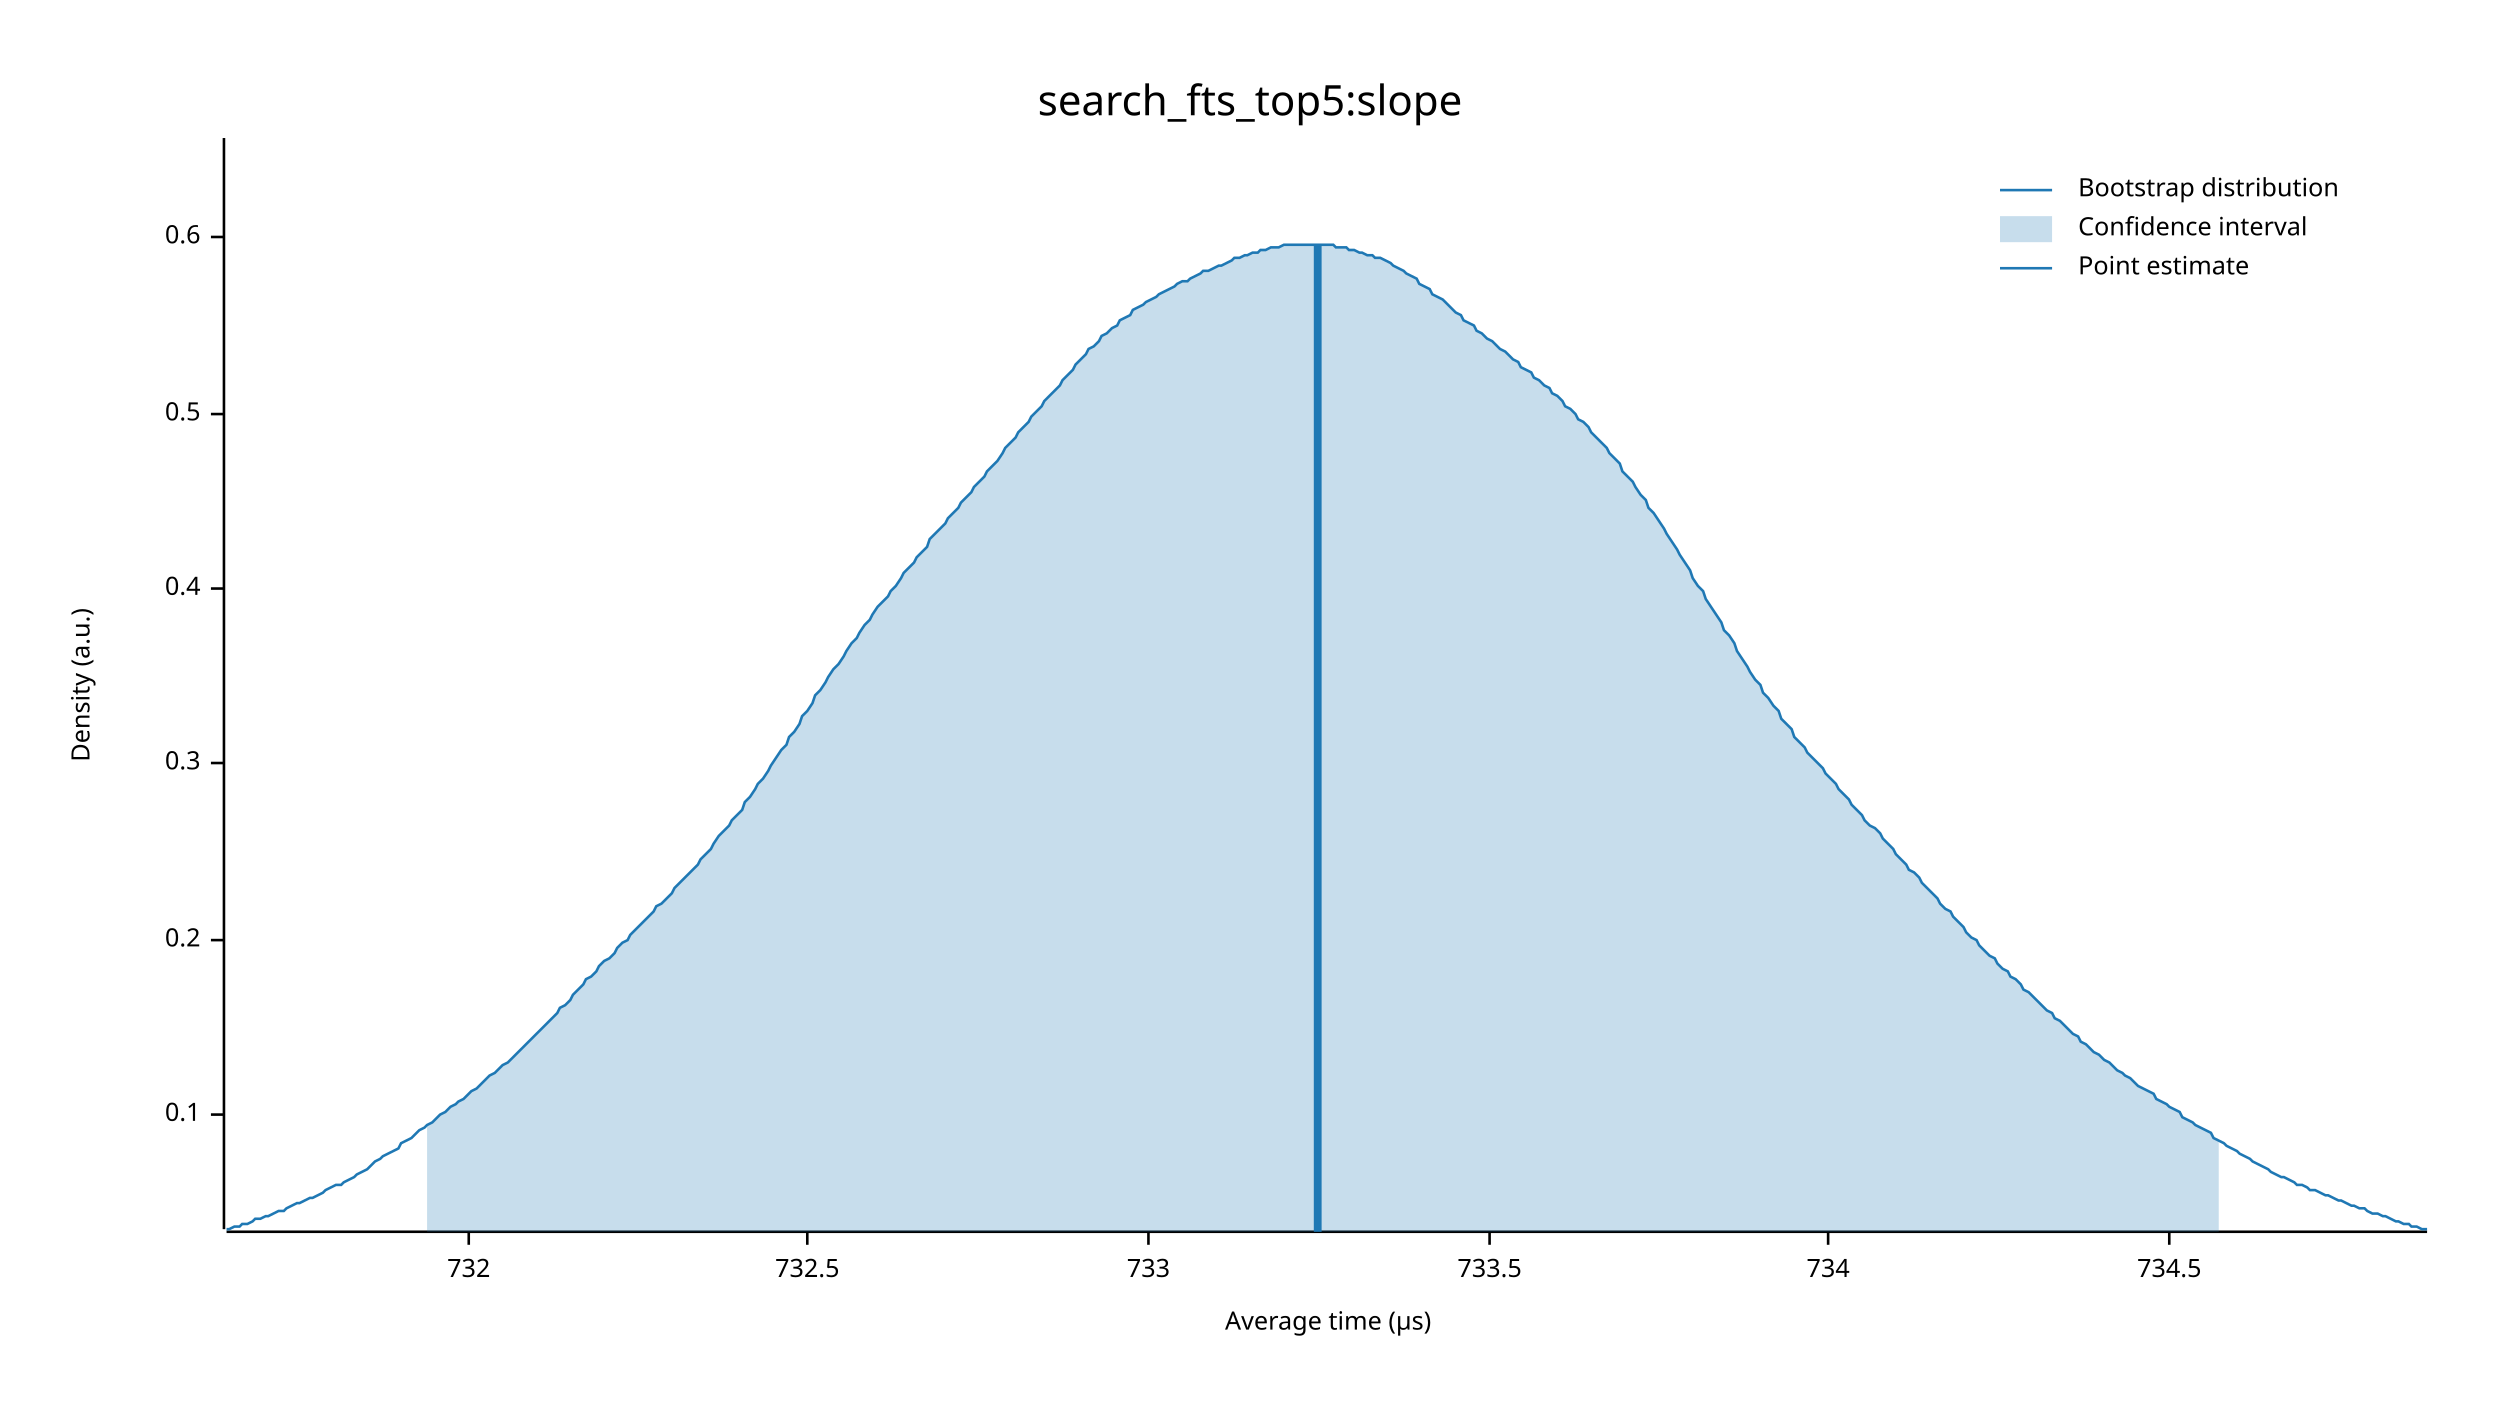
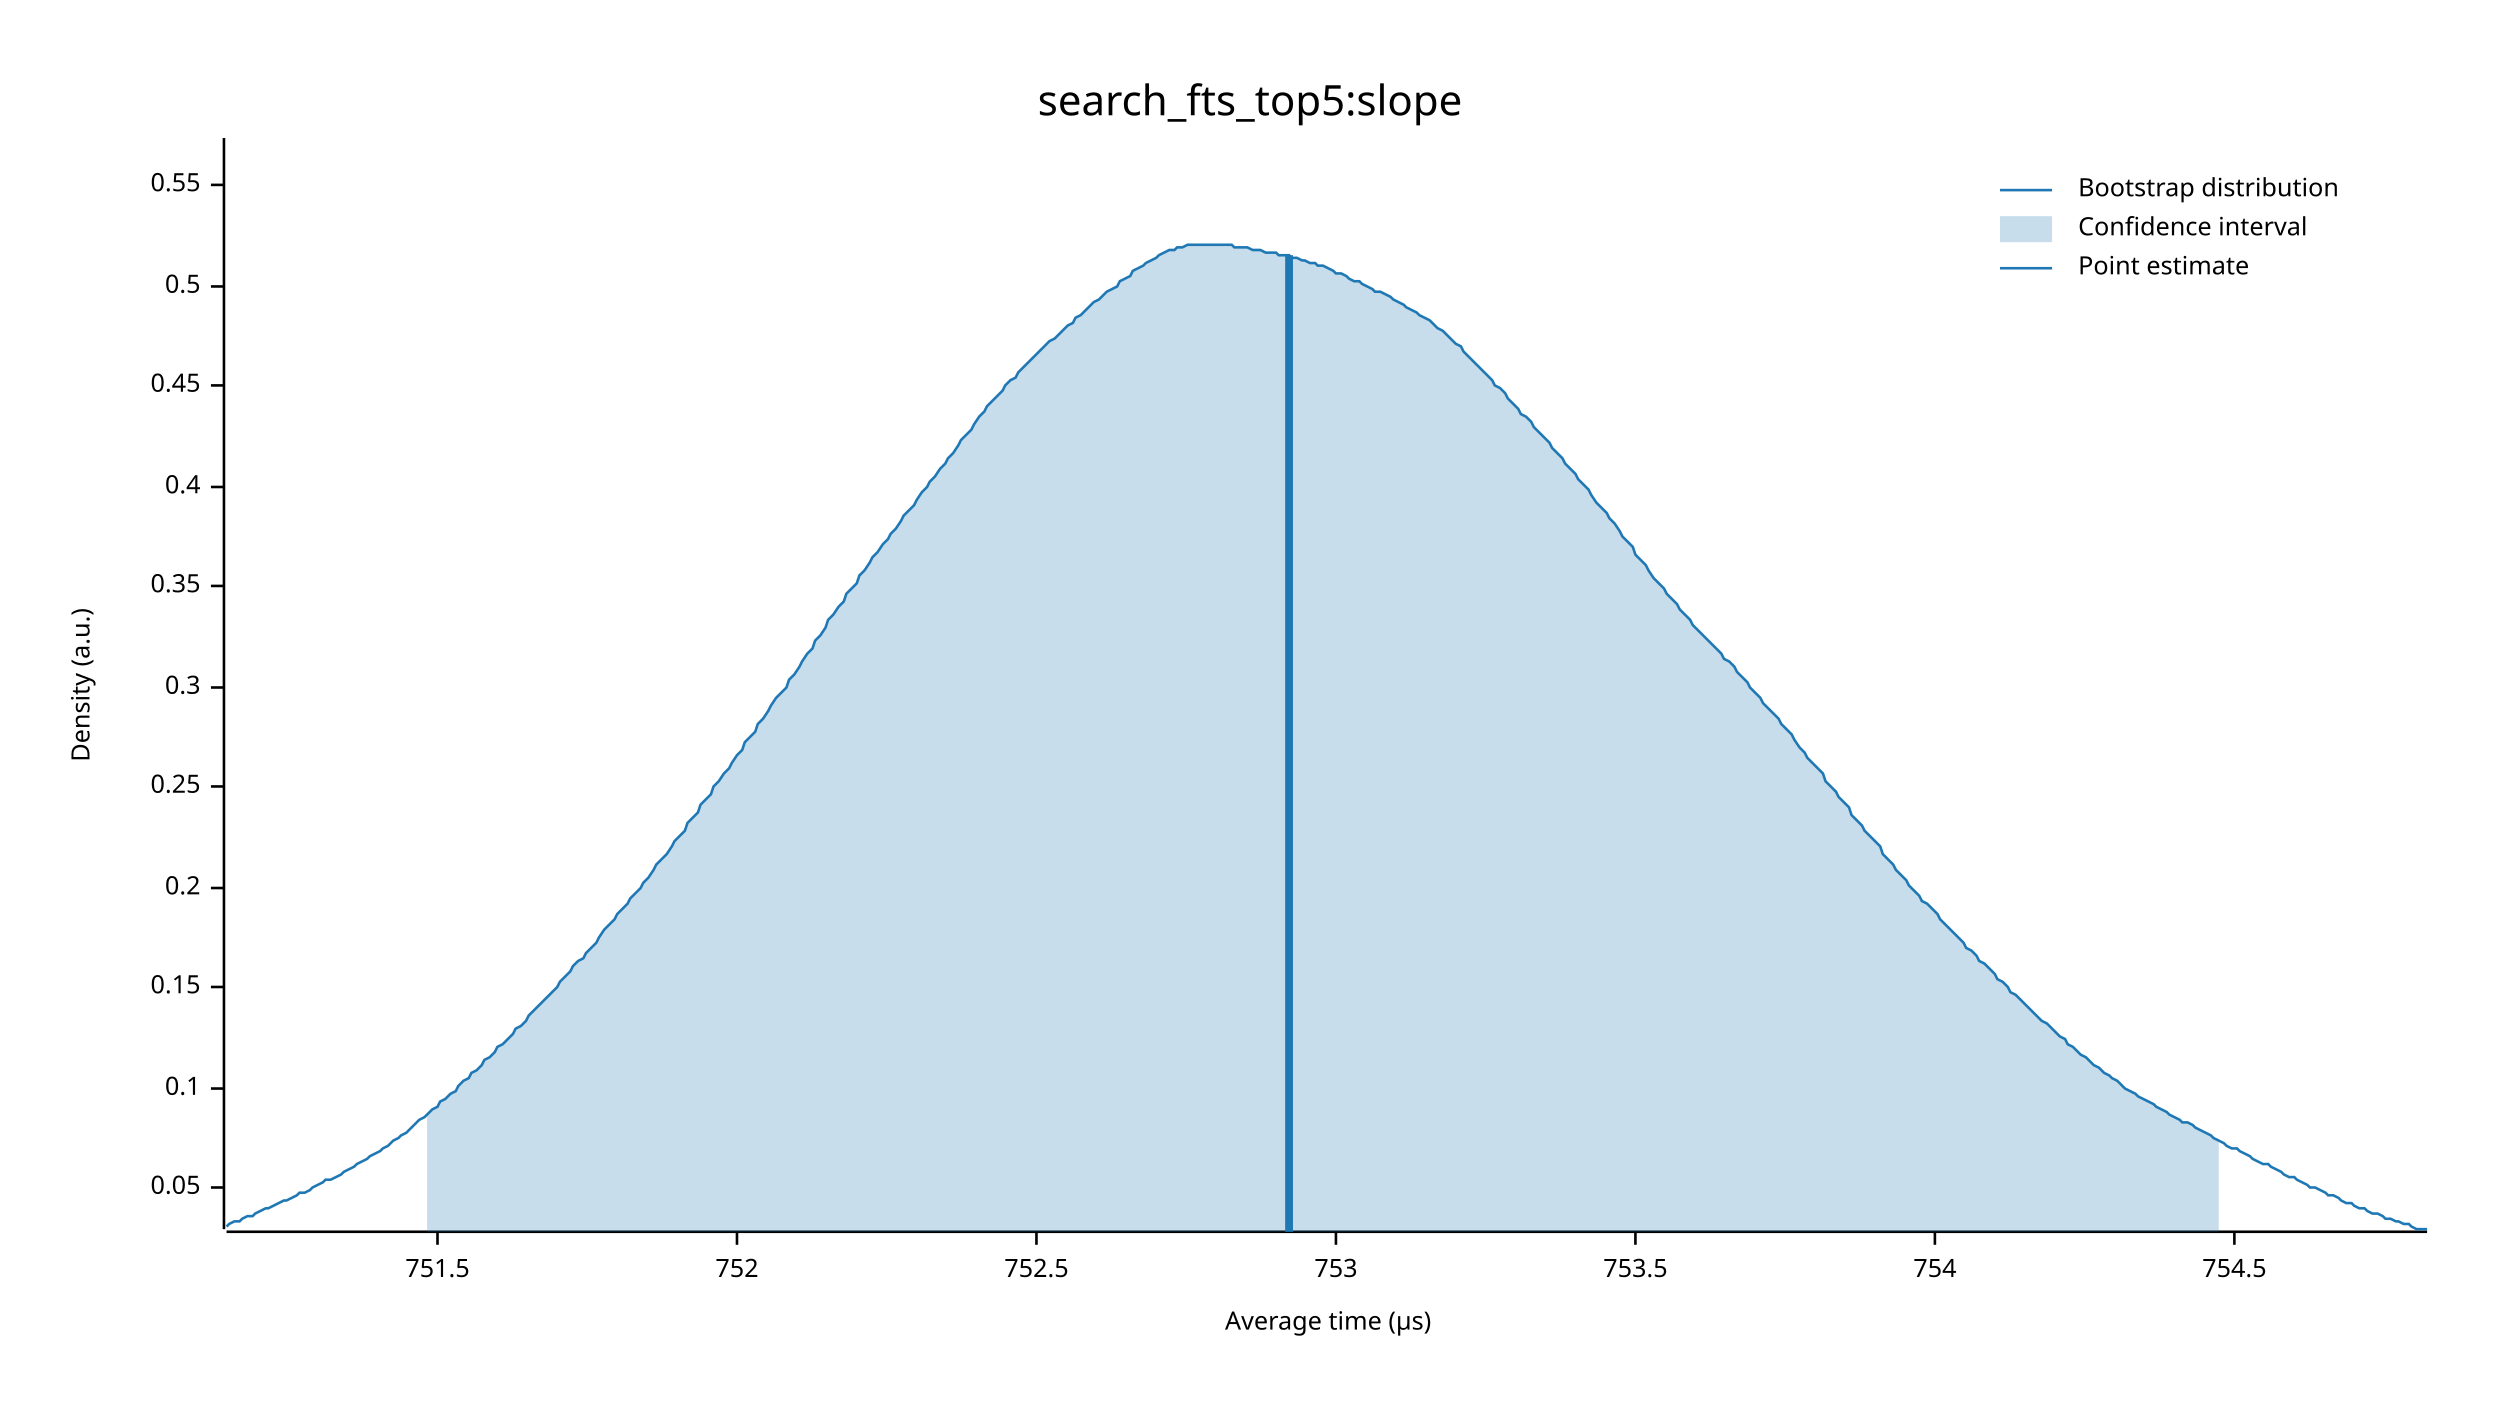
<svg xmlns="http://www.w3.org/2000/svg" width="960" height="540" viewBox="0 0 960 540">
  <text x="480" y="32" dy="0.76em" text-anchor="middle" font-family="sans-serif" font-size="16.129" opacity="1" fill="#000000">
search_fts_top5:slope
</text>
  <text x="27" y="263" dy="0.76em" text-anchor="middle" font-family="sans-serif" font-size="9.677" opacity="1" fill="#000000" transform="rotate(270, 27, 263)">
Density (a.u.)
</text>
  <text x="510" y="513" dy="-0.5ex" text-anchor="middle" font-family="sans-serif" font-size="9.677" opacity="1" fill="#000000">
Average time (µs)
</text>
  <polyline fill="none" opacity="1" stroke="#000000" stroke-width="1" points="86,53 86,472 " />
-   <text x="77" y="428" dy="0.5ex" text-anchor="end" font-family="sans-serif" font-size="9.677" opacity="1" fill="#000000">
+   <text x="77" y="456" dy="0.5ex" text-anchor="end" font-family="sans-serif" font-size="9.677" opacity="1" fill="#000000">
+ 0.05
+ </text>
+   <polyline fill="none" opacity="1" stroke="#000000" stroke-width="1" points="81,456 86,456 " />
+   <text x="77" y="418" dy="0.5ex" text-anchor="end" font-family="sans-serif" font-size="9.677" opacity="1" fill="#000000">
0.1
</text>
-   <polyline fill="none" opacity="1" stroke="#000000" stroke-width="1" points="81,428 86,428 " />
-   <text x="77" y="361" dy="0.5ex" text-anchor="end" font-family="sans-serif" font-size="9.677" opacity="1" fill="#000000">
+   <polyline fill="none" opacity="1" stroke="#000000" stroke-width="1" points="81,418 86,418 " />
+   <text x="77" y="379" dy="0.5ex" text-anchor="end" font-family="sans-serif" font-size="9.677" opacity="1" fill="#000000">
+ 0.15
+ </text>
+   <polyline fill="none" opacity="1" stroke="#000000" stroke-width="1" points="81,379 86,379 " />
+   <text x="77" y="341" dy="0.5ex" text-anchor="end" font-family="sans-serif" font-size="9.677" opacity="1" fill="#000000">
0.2
</text>
-   <polyline fill="none" opacity="1" stroke="#000000" stroke-width="1" points="81,361 86,361 " />
-   <text x="77" y="293" dy="0.5ex" text-anchor="end" font-family="sans-serif" font-size="9.677" opacity="1" fill="#000000">
+   <polyline fill="none" opacity="1" stroke="#000000" stroke-width="1" points="81,341 86,341 " />
+   <text x="77" y="302" dy="0.5ex" text-anchor="end" font-family="sans-serif" font-size="9.677" opacity="1" fill="#000000">
+ 0.25
+ </text>
+   <polyline fill="none" opacity="1" stroke="#000000" stroke-width="1" points="81,302 86,302 " />
+   <text x="77" y="264" dy="0.5ex" text-anchor="end" font-family="sans-serif" font-size="9.677" opacity="1" fill="#000000">
0.3
</text>
-   <polyline fill="none" opacity="1" stroke="#000000" stroke-width="1" points="81,293 86,293 " />
-   <text x="77" y="226" dy="0.5ex" text-anchor="end" font-family="sans-serif" font-size="9.677" opacity="1" fill="#000000">
+   <polyline fill="none" opacity="1" stroke="#000000" stroke-width="1" points="81,264 86,264 " />
+   <text x="77" y="225" dy="0.5ex" text-anchor="end" font-family="sans-serif" font-size="9.677" opacity="1" fill="#000000">
+ 0.35
+ </text>
+   <polyline fill="none" opacity="1" stroke="#000000" stroke-width="1" points="81,225 86,225 " />
+   <text x="77" y="187" dy="0.5ex" text-anchor="end" font-family="sans-serif" font-size="9.677" opacity="1" fill="#000000">
0.4
</text>
-   <polyline fill="none" opacity="1" stroke="#000000" stroke-width="1" points="81,226 86,226 " />
-   <text x="77" y="159" dy="0.5ex" text-anchor="end" font-family="sans-serif" font-size="9.677" opacity="1" fill="#000000">
+   <polyline fill="none" opacity="1" stroke="#000000" stroke-width="1" points="81,187 86,187 " />
+   <text x="77" y="148" dy="0.5ex" text-anchor="end" font-family="sans-serif" font-size="9.677" opacity="1" fill="#000000">
+ 0.45
+ </text>
+   <polyline fill="none" opacity="1" stroke="#000000" stroke-width="1" points="81,148 86,148 " />
+   <text x="77" y="110" dy="0.5ex" text-anchor="end" font-family="sans-serif" font-size="9.677" opacity="1" fill="#000000">
0.5
</text>
-   <polyline fill="none" opacity="1" stroke="#000000" stroke-width="1" points="81,159 86,159 " />
-   <text x="77" y="91" dy="0.5ex" text-anchor="end" font-family="sans-serif" font-size="9.677" opacity="1" fill="#000000">
- 0.6
+   <polyline fill="none" opacity="1" stroke="#000000" stroke-width="1" points="81,110 86,110 " />
+   <text x="77" y="71" dy="0.5ex" text-anchor="end" font-family="sans-serif" font-size="9.677" opacity="1" fill="#000000">
+ 0.55
</text>
-   <polyline fill="none" opacity="1" stroke="#000000" stroke-width="1" points="81,91 86,91 " />
+   <polyline fill="none" opacity="1" stroke="#000000" stroke-width="1" points="81,71 86,71 " />
  <polyline fill="none" opacity="1" stroke="#000000" stroke-width="1" points="87,473 932,473 " />
-   <text x="180" y="483" dy="0.76em" text-anchor="middle" font-family="sans-serif" font-size="9.677" opacity="1" fill="#000000">
- 732
+   <text x="168" y="483" dy="0.76em" text-anchor="middle" font-family="sans-serif" font-size="9.677" opacity="1" fill="#000000">
+ 751.5
</text>
-   <polyline fill="none" opacity="1" stroke="#000000" stroke-width="1" points="180,473 180,478 " />
-   <text x="310" y="483" dy="0.76em" text-anchor="middle" font-family="sans-serif" font-size="9.677" opacity="1" fill="#000000">
- 732.5
+   <polyline fill="none" opacity="1" stroke="#000000" stroke-width="1" points="168,473 168,478 " />
+   <text x="283" y="483" dy="0.76em" text-anchor="middle" font-family="sans-serif" font-size="9.677" opacity="1" fill="#000000">
+ 752
</text>
-   <polyline fill="none" opacity="1" stroke="#000000" stroke-width="1" points="310,473 310,478 " />
-   <text x="441" y="483" dy="0.76em" text-anchor="middle" font-family="sans-serif" font-size="9.677" opacity="1" fill="#000000">
- 733
+   <polyline fill="none" opacity="1" stroke="#000000" stroke-width="1" points="283,473 283,478 " />
+   <text x="398" y="483" dy="0.76em" text-anchor="middle" font-family="sans-serif" font-size="9.677" opacity="1" fill="#000000">
+ 752.5
</text>
-   <polyline fill="none" opacity="1" stroke="#000000" stroke-width="1" points="441,473 441,478 " />
-   <text x="572" y="483" dy="0.76em" text-anchor="middle" font-family="sans-serif" font-size="9.677" opacity="1" fill="#000000">
- 733.5
+   <polyline fill="none" opacity="1" stroke="#000000" stroke-width="1" points="398,473 398,478 " />
+   <text x="513" y="483" dy="0.76em" text-anchor="middle" font-family="sans-serif" font-size="9.677" opacity="1" fill="#000000">
+ 753
</text>
-   <polyline fill="none" opacity="1" stroke="#000000" stroke-width="1" points="572,473 572,478 " />
-   <text x="702" y="483" dy="0.76em" text-anchor="middle" font-family="sans-serif" font-size="9.677" opacity="1" fill="#000000">
- 734
+   <polyline fill="none" opacity="1" stroke="#000000" stroke-width="1" points="513,473 513,478 " />
+   <text x="628" y="483" dy="0.76em" text-anchor="middle" font-family="sans-serif" font-size="9.677" opacity="1" fill="#000000">
+ 753.5
</text>
-   <polyline fill="none" opacity="1" stroke="#000000" stroke-width="1" points="702,473 702,478 " />
-   <text x="833" y="483" dy="0.76em" text-anchor="middle" font-family="sans-serif" font-size="9.677" opacity="1" fill="#000000">
- 734.5
+   <polyline fill="none" opacity="1" stroke="#000000" stroke-width="1" points="628,473 628,478 " />
+   <text x="743" y="483" dy="0.76em" text-anchor="middle" font-family="sans-serif" font-size="9.677" opacity="1" fill="#000000">
+ 754
</text>
-   <polyline fill="none" opacity="1" stroke="#000000" stroke-width="1" points="833,473 833,478 " />
-   <polyline fill="none" opacity="1" stroke="#1F78B4" stroke-width="1" points="87,472 88,472 90,471 92,471 93,470 95,470 97,469 98,468 100,468 102,467 103,467 105,466 107,465 109,465 110,464 112,463 114,462 115,462 117,461 119,460 120,460 122,459 124,458 125,457 127,456 129,455 131,455 132,454 134,453 136,452 137,451 139,450 141,449 142,448 144,446 146,445 147,444 149,443 151,442 153,441 154,439 156,438 158,437 159,436 161,434 163,433 164,432 166,431 168,429 169,428 171,427 173,425 175,424 176,423 178,422 180,420 181,419 183,418 185,416 186,415 188,413 190,412 191,411 193,409 195,408 197,406 198,405 200,403 202,401 203,400 205,398 207,396 208,395 210,393 212,391 214,389 215,387 217,386 219,384 220,382 222,380 224,378 225,376 227,375 229,373 230,371 232,369 234,368 236,366 237,364 239,362 241,361 242,359 244,357 246,355 247,354 249,352 251,350 252,348 254,347 256,345 258,343 259,341 261,339 263,337 264,336 266,334 268,332 269,330 271,328 273,326 274,324 276,321 278,319 280,317 281,315 283,313 285,311 286,308 288,306 290,303 291,301 293,299 295,296 296,294 298,291 300,288 302,286 303,283 305,281 307,278 308,275 310,273 312,270 313,267 315,265 317,262 318,260 320,257 322,255 324,252 325,250 327,247 329,245 330,243 332,240 334,238 335,236 337,233 339,231 341,229 342,227 344,225 346,222 347,220 349,218 351,216 352,214 354,212 356,210 357,207 359,205 361,203 363,201 364,199 366,197 368,195 369,193 371,191 373,189 374,187 376,185 378,183 379,181 381,179 383,177 385,174 386,172 388,170 390,168 391,166 393,164 395,162 396,160 398,158 400,156 401,154 403,152 405,150 407,148 408,146 410,144 412,142 413,140 415,138 417,136 418,134 420,133 422,131 423,129 425,128 427,126 429,125 430,123 432,122 434,121 435,119 437,118 439,117 440,116 442,115 444,114 445,113 447,112 449,111 451,110 452,109 454,108 456,108 457,107 459,106 461,105 462,104 464,104 466,103 468,102 469,102 471,101 473,100 474,99 476,99 478,98 479,98 481,97 483,97 484,96 486,96 488,95 490,95 491,95 493,94 495,94 496,94 498,94 500,94 501,94 503,94 505,94 506,94 508,94 510,94 512,94 513,95 515,95 517,95 518,96 520,96 522,97 523,97 525,98 527,98 528,99 530,99 532,100 534,101 535,102 537,103 539,104 540,105 542,106 544,107 545,109 547,110 549,111 550,113 552,114 554,115 556,117 557,118 559,120 561,121 562,123 564,124 566,125 567,127 569,128 571,130 573,131 574,132 576,134 578,135 579,136 581,138 583,139 584,141 586,142 588,143 589,145 591,146 593,148 595,149 596,151 598,152 600,154 601,156 603,157 605,159 606,161 608,162 610,164 611,166 613,168 615,170 617,172 618,174 620,176 622,178 623,181 625,183 627,185 628,187 630,190 632,192 633,195 635,197 637,200 639,203 640,205 642,208 644,211 645,213 647,216 649,219 650,222 652,225 654,227 655,230 657,233 659,236 661,239 662,242 664,244 666,247 667,250 669,253 671,256 672,258 674,261 676,263 677,266 679,268 681,271 683,273 684,276 686,278 688,280 689,283 691,285 693,287 694,289 696,291 698,293 700,295 701,297 703,299 705,301 706,303 708,305 710,307 711,309 713,311 715,313 716,315 718,317 720,318 722,320 723,322 725,324 727,326 728,328 730,330 732,332 733,334 735,335 737,337 738,339 740,341 742,343 744,345 745,347 747,349 749,350 750,352 752,354 754,356 755,358 757,360 759,361 760,363 762,365 764,367 766,368 767,370 769,372 771,373 772,375 774,376 776,378 777,380 779,381 781,383 782,384 784,386 786,388 788,389 789,391 791,392 793,394 794,395 796,397 798,398 799,400 801,401 803,403 804,404 806,405 808,407 810,408 811,409 813,411 815,412 816,413 818,414 820,416 821,417 823,418 825,419 827,420 828,422 830,423 832,424 833,425 835,426 837,427 838,429 840,430 842,431 843,432 845,433 847,434 849,435 850,437 852,438 854,439 855,440 857,441 859,442 860,443 862,444 864,445 865,446 867,447 869,448 871,449 872,450 874,451 876,452 877,452 879,453 881,454 882,455 884,455 886,456 887,457 889,457 891,458 893,459 894,459 896,460 898,461 899,461 901,462 903,463 904,463 906,464 908,464 909,465 911,466 913,466 915,467 916,467 918,468 920,469 921,469 923,470 925,470 926,471 928,471 930,472 932,472 " />
-   <polygon opacity="0.25" fill="#1F78B4" points="164,432 166,431 168,429 169,428 171,427 173,425 175,424 176,423 178,422 180,420 181,419 183,418 185,416 186,415 188,413 190,412 191,411 193,409 195,408 197,406 198,405 200,403 202,401 203,400 205,398 207,396 208,395 210,393 212,391 214,389 215,387 217,386 219,384 220,382 222,380 224,378 225,376 227,375 229,373 230,371 232,369 234,368 236,366 237,364 239,362 241,361 242,359 244,357 246,355 247,354 249,352 251,350 252,348 254,347 256,345 258,343 259,341 261,339 263,337 264,336 266,334 268,332 269,330 271,328 273,326 274,324 276,321 278,319 280,317 281,315 283,313 285,311 286,308 288,306 290,303 291,301 293,299 295,296 296,294 298,291 300,288 302,286 303,283 305,281 307,278 308,275 310,273 312,270 313,267 315,265 317,262 318,260 320,257 322,255 324,252 325,250 327,247 329,245 330,243 332,240 334,238 335,236 337,233 339,231 341,229 342,227 344,225 346,222 347,220 349,218 351,216 352,214 354,212 356,210 357,207 359,205 361,203 363,201 364,199 366,197 368,195 369,193 371,191 373,189 374,187 376,185 378,183 379,181 381,179 383,177 385,174 386,172 388,170 390,168 391,166 393,164 395,162 396,160 398,158 400,156 401,154 403,152 405,150 407,148 408,146 410,144 412,142 413,140 415,138 417,136 418,134 420,133 422,131 423,129 425,128 427,126 429,125 430,123 432,122 434,121 435,119 437,118 439,117 440,116 442,115 444,114 445,113 447,112 449,111 451,110 452,109 454,108 456,108 457,107 459,106 461,105 462,104 464,104 466,103 468,102 469,102 471,101 473,100 474,99 476,99 478,98 479,98 481,97 483,97 484,96 486,96 488,95 490,95 491,95 493,94 495,94 496,94 498,94 500,94 501,94 503,94 505,94 506,94 508,94 510,94 512,94 513,95 515,95 517,95 518,96 520,96 522,97 523,97 525,98 527,98 528,99 530,99 532,100 534,101 535,102 537,103 539,104 540,105 542,106 544,107 545,109 547,110 549,111 550,113 552,114 554,115 556,117 557,118 559,120 561,121 562,123 564,124 566,125 567,127 569,128 571,130 573,131 574,132 576,134 578,135 579,136 581,138 583,139 584,141 586,142 588,143 589,145 591,146 593,148 595,149 596,151 598,152 600,154 601,156 603,157 605,159 606,161 608,162 610,164 611,166 613,168 615,170 617,172 618,174 620,176 622,178 623,181 625,183 627,185 628,187 630,190 632,192 633,195 635,197 637,200 639,203 640,205 642,208 644,211 645,213 647,216 649,219 650,222 652,225 654,227 655,230 657,233 659,236 661,239 662,242 664,244 666,247 667,250 669,253 671,256 672,258 674,261 676,263 677,266 679,268 681,271 683,273 684,276 686,278 688,280 689,283 691,285 693,287 694,289 696,291 698,293 700,295 701,297 703,299 705,301 706,303 708,305 710,307 711,309 713,311 715,313 716,315 718,317 720,318 722,320 723,322 725,324 727,326 728,328 730,330 732,332 733,334 735,335 737,337 738,339 740,341 742,343 744,345 745,347 747,349 749,350 750,352 752,354 754,356 755,358 757,360 759,361 760,363 762,365 764,367 766,368 767,370 769,372 771,373 772,375 774,376 776,378 777,380 779,381 781,383 782,384 784,386 786,388 788,389 789,391 791,392 793,394 794,395 796,397 798,398 799,400 801,401 803,403 804,404 806,405 808,407 810,408 811,409 813,411 815,412 816,413 818,414 820,416 821,417 823,418 825,419 827,420 828,422 830,423 832,424 833,425 835,426 837,427 838,429 840,430 842,431 843,432 845,433 847,434 849,435 850,437 852,438 852,473 164,473 " />
-   <polyline fill="none" opacity="1" stroke="#1F78B4" stroke-width="3" points="506,473 506,94 " />
+   <polyline fill="none" opacity="1" stroke="#000000" stroke-width="1" points="743,473 743,478 " />
+   <text x="858" y="483" dy="0.76em" text-anchor="middle" font-family="sans-serif" font-size="9.677" opacity="1" fill="#000000">
+ 754.5
+ </text>
+   <polyline fill="none" opacity="1" stroke="#000000" stroke-width="1" points="858,473 858,478 " />
+   <polyline fill="none" opacity="1" stroke="#1F78B4" stroke-width="1" points="87,471 88,470 90,469 92,469 93,468 95,467 97,467 98,466 100,465 102,464 103,464 105,463 107,462 109,461 110,461 112,460 114,459 115,458 117,458 119,457 120,456 122,455 124,454 125,453 127,453 129,452 131,451 132,450 134,449 136,448 137,447 139,446 141,445 142,444 144,443 146,442 147,441 149,440 151,438 153,437 154,436 156,435 158,433 159,432 161,430 163,429 164,428 166,426 168,425 169,423 171,422 173,420 175,419 176,417 178,415 180,414 181,412 183,411 185,409 186,407 188,406 190,404 191,402 193,401 195,399 197,397 198,395 200,394 202,392 203,390 205,388 207,386 208,385 210,383 212,381 214,379 215,377 217,375 219,373 220,371 222,369 224,368 225,366 227,364 229,362 230,360 232,357 234,355 236,353 237,351 239,349 241,347 242,345 244,343 246,341 247,339 249,337 251,334 252,332 254,330 256,328 258,325 259,323 261,321 263,319 264,316 266,314 268,312 269,309 271,307 273,305 274,302 276,300 278,297 280,295 281,293 283,290 285,288 286,285 288,283 290,281 291,278 293,276 295,273 296,271 298,268 300,266 302,264 303,261 305,259 307,256 308,254 310,251 312,249 313,246 315,244 317,241 318,238 320,236 322,233 324,231 325,228 327,226 329,224 330,221 332,219 334,216 335,214 337,212 339,209 341,207 342,205 344,203 346,200 347,198 349,196 351,194 352,192 354,189 356,187 357,185 359,183 361,180 363,178 364,176 366,174 368,171 369,169 371,167 373,165 374,163 376,160 378,158 379,156 381,154 383,152 385,150 386,148 388,146 390,145 391,143 393,141 395,139 396,138 398,136 400,134 401,133 403,131 405,130 407,128 408,127 410,125 412,124 413,122 415,121 417,119 418,118 420,116 422,115 423,114 425,112 427,111 429,110 430,108 432,107 434,106 435,104 437,103 439,102 440,101 442,100 444,99 445,98 447,97 449,96 451,96 452,95 454,95 456,94 457,94 459,94 461,94 462,94 464,94 466,94 468,94 469,94 471,94 473,94 474,95 476,95 478,95 479,95 481,96 483,96 484,96 486,97 488,97 490,97 491,98 493,98 495,98 496,99 498,99 500,100 501,100 503,101 505,101 506,102 508,102 510,103 512,104 513,105 515,105 517,106 518,107 520,108 522,108 523,109 525,110 527,111 528,112 530,112 532,113 534,114 535,115 537,116 539,117 540,118 542,119 544,120 545,121 547,122 549,123 550,124 552,126 554,127 556,129 557,130 559,132 561,133 562,135 564,137 566,139 567,140 569,142 571,144 573,146 574,148 576,149 578,151 579,153 581,155 583,157 584,159 586,160 588,162 589,164 591,166 593,168 595,170 596,172 598,174 600,176 601,178 603,180 605,182 606,184 608,186 610,188 611,190 613,193 615,195 617,197 618,199 620,201 622,204 623,206 625,208 627,210 628,213 630,215 632,217 633,219 635,222 637,224 639,226 640,228 642,230 644,232 645,234 647,236 649,238 650,240 652,242 654,244 655,245 657,247 659,249 661,251 662,253 664,254 666,256 667,258 669,260 671,262 672,264 674,266 676,268 677,270 679,272 681,274 683,276 684,278 686,280 688,282 689,284 691,287 693,289 694,291 696,293 698,295 700,297 701,300 703,302 705,304 706,306 708,308 710,310 711,313 713,315 715,317 716,319 718,321 720,323 722,325 723,328 725,330 727,332 728,334 730,336 732,338 733,340 735,342 737,344 738,346 740,347 742,349 744,351 745,353 747,355 749,357 750,358 752,360 754,362 755,364 757,365 759,367 760,369 762,370 764,372 766,374 767,376 769,377 771,379 772,381 774,382 776,384 777,385 779,387 781,389 782,390 784,392 786,393 788,395 789,396 791,398 793,399 794,401 796,402 798,404 799,405 801,406 803,408 804,409 806,410 808,412 810,413 811,414 813,415 815,417 816,418 818,419 820,420 821,421 823,422 825,423 827,424 828,425 830,426 832,427 833,428 835,429 837,430 838,431 840,431 842,432 843,433 845,434 847,435 849,436 850,437 852,438 854,439 855,440 857,441 859,441 860,442 862,443 864,444 865,445 867,446 869,447 871,447 872,448 874,449 876,450 877,451 879,452 881,452 882,453 884,454 886,455 887,456 889,456 891,457 893,458 894,459 896,459 898,460 899,461 901,462 903,462 904,463 906,464 908,464 909,465 911,466 913,466 915,467 916,468 918,468 920,469 921,469 923,470 925,470 926,471 928,472 930,472 932,472 " />
+   <polygon opacity="0.25" fill="#1F78B4" points="164,428 166,426 168,425 169,423 171,422 173,420 175,419 176,417 178,415 180,414 181,412 183,411 185,409 186,407 188,406 190,404 191,402 193,401 195,399 197,397 198,395 200,394 202,392 203,390 205,388 207,386 208,385 210,383 212,381 214,379 215,377 217,375 219,373 220,371 222,369 224,368 225,366 227,364 229,362 230,360 232,357 234,355 236,353 237,351 239,349 241,347 242,345 244,343 246,341 247,339 249,337 251,334 252,332 254,330 256,328 258,325 259,323 261,321 263,319 264,316 266,314 268,312 269,309 271,307 273,305 274,302 276,300 278,297 280,295 281,293 283,290 285,288 286,285 288,283 290,281 291,278 293,276 295,273 296,271 298,268 300,266 302,264 303,261 305,259 307,256 308,254 310,251 312,249 313,246 315,244 317,241 318,238 320,236 322,233 324,231 325,228 327,226 329,224 330,221 332,219 334,216 335,214 337,212 339,209 341,207 342,205 344,203 346,200 347,198 349,196 351,194 352,192 354,189 356,187 357,185 359,183 361,180 363,178 364,176 366,174 368,171 369,169 371,167 373,165 374,163 376,160 378,158 379,156 381,154 383,152 385,150 386,148 388,146 390,145 391,143 393,141 395,139 396,138 398,136 400,134 401,133 403,131 405,130 407,128 408,127 410,125 412,124 413,122 415,121 417,119 418,118 420,116 422,115 423,114 425,112 427,111 429,110 430,108 432,107 434,106 435,104 437,103 439,102 440,101 442,100 444,99 445,98 447,97 449,96 451,96 452,95 454,95 456,94 457,94 459,94 461,94 462,94 464,94 466,94 468,94 469,94 471,94 473,94 474,95 476,95 478,95 479,95 481,96 483,96 484,96 486,97 488,97 490,97 491,98 493,98 495,98 496,99 498,99 500,100 501,100 503,101 505,101 506,102 508,102 510,103 512,104 513,105 515,105 517,106 518,107 520,108 522,108 523,109 525,110 527,111 528,112 530,112 532,113 534,114 535,115 537,116 539,117 540,118 542,119 544,120 545,121 547,122 549,123 550,124 552,126 554,127 556,129 557,130 559,132 561,133 562,135 564,137 566,139 567,140 569,142 571,144 573,146 574,148 576,149 578,151 579,153 581,155 583,157 584,159 586,160 588,162 589,164 591,166 593,168 595,170 596,172 598,174 600,176 601,178 603,180 605,182 606,184 608,186 610,188 611,190 613,193 615,195 617,197 618,199 620,201 622,204 623,206 625,208 627,210 628,213 630,215 632,217 633,219 635,222 637,224 639,226 640,228 642,230 644,232 645,234 647,236 649,238 650,240 652,242 654,244 655,245 657,247 659,249 661,251 662,253 664,254 666,256 667,258 669,260 671,262 672,264 674,266 676,268 677,270 679,272 681,274 683,276 684,278 686,280 688,282 689,284 691,287 693,289 694,291 696,293 698,295 700,297 701,300 703,302 705,304 706,306 708,308 710,310 711,313 713,315 715,317 716,319 718,321 720,323 722,325 723,328 725,330 727,332 728,334 730,336 732,338 733,340 735,342 737,344 738,346 740,347 742,349 744,351 745,353 747,355 749,357 750,358 752,360 754,362 755,364 757,365 759,367 760,369 762,370 764,372 766,374 767,376 769,377 771,379 772,381 774,382 776,384 777,385 779,387 781,389 782,390 784,392 786,393 788,395 789,396 791,398 793,399 794,401 796,402 798,404 799,405 801,406 803,408 804,409 806,410 808,412 810,413 811,414 813,415 815,417 816,418 818,419 820,420 821,421 823,422 825,423 827,424 828,425 830,426 832,427 833,428 835,429 837,430 838,431 840,431 842,432 843,433 845,434 847,435 849,436 850,437 852,438 852,473 164,473 " />
+   <polyline fill="none" opacity="1" stroke="#1F78B4" stroke-width="3" points="495,473 495,98 " />
  <text x="798" y="68" dy="0.76em" text-anchor="start" font-family="sans-serif" font-size="9.677" opacity="1" fill="#000000">
Bootstrap distribution
</text>
  <text x="798" y="83" dy="0.76em" text-anchor="start" font-family="sans-serif" font-size="9.677" opacity="1" fill="#000000">
Confidence interval
</text>
  <text x="798" y="98" dy="0.76em" text-anchor="start" font-family="sans-serif" font-size="9.677" opacity="1" fill="#000000">
Point estimate
</text>
  <polyline fill="none" opacity="1" stroke="#1F78B4" stroke-width="1" points="768,73 788,73 " />
  <rect x="768" y="83" width="20" height="10" opacity="0.25" fill="#1F78B4" stroke="none" />
  <polyline fill="none" opacity="1" stroke="#1F78B4" stroke-width="1" points="768,103 788,103 " />
</svg>
